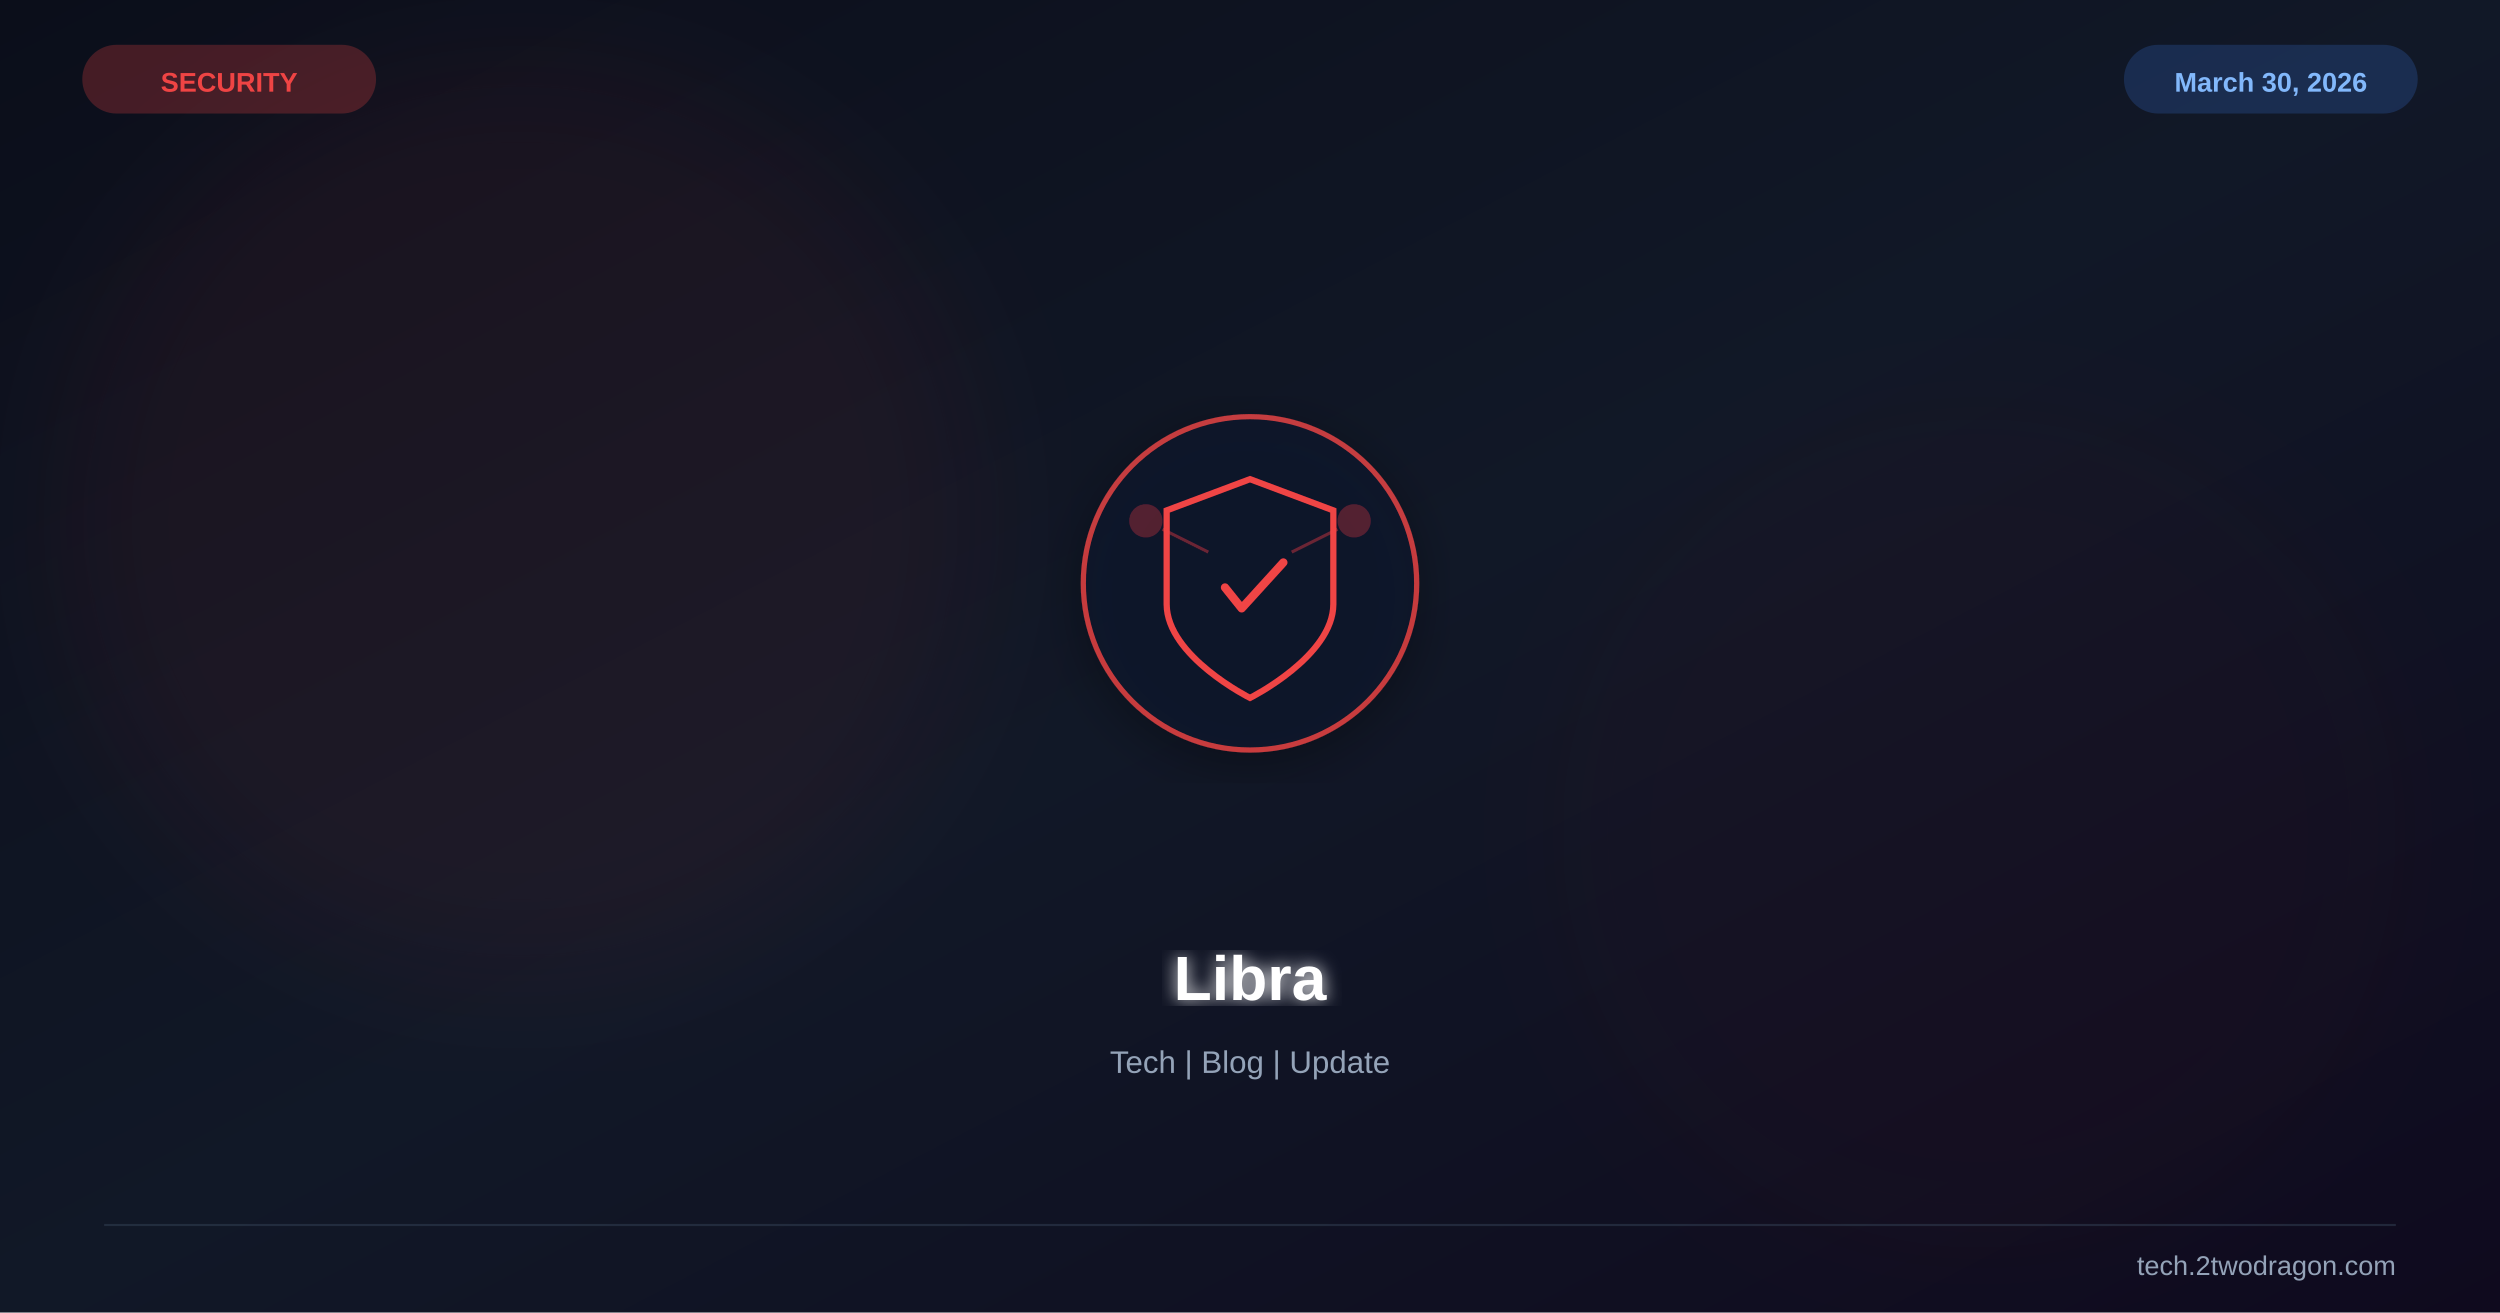
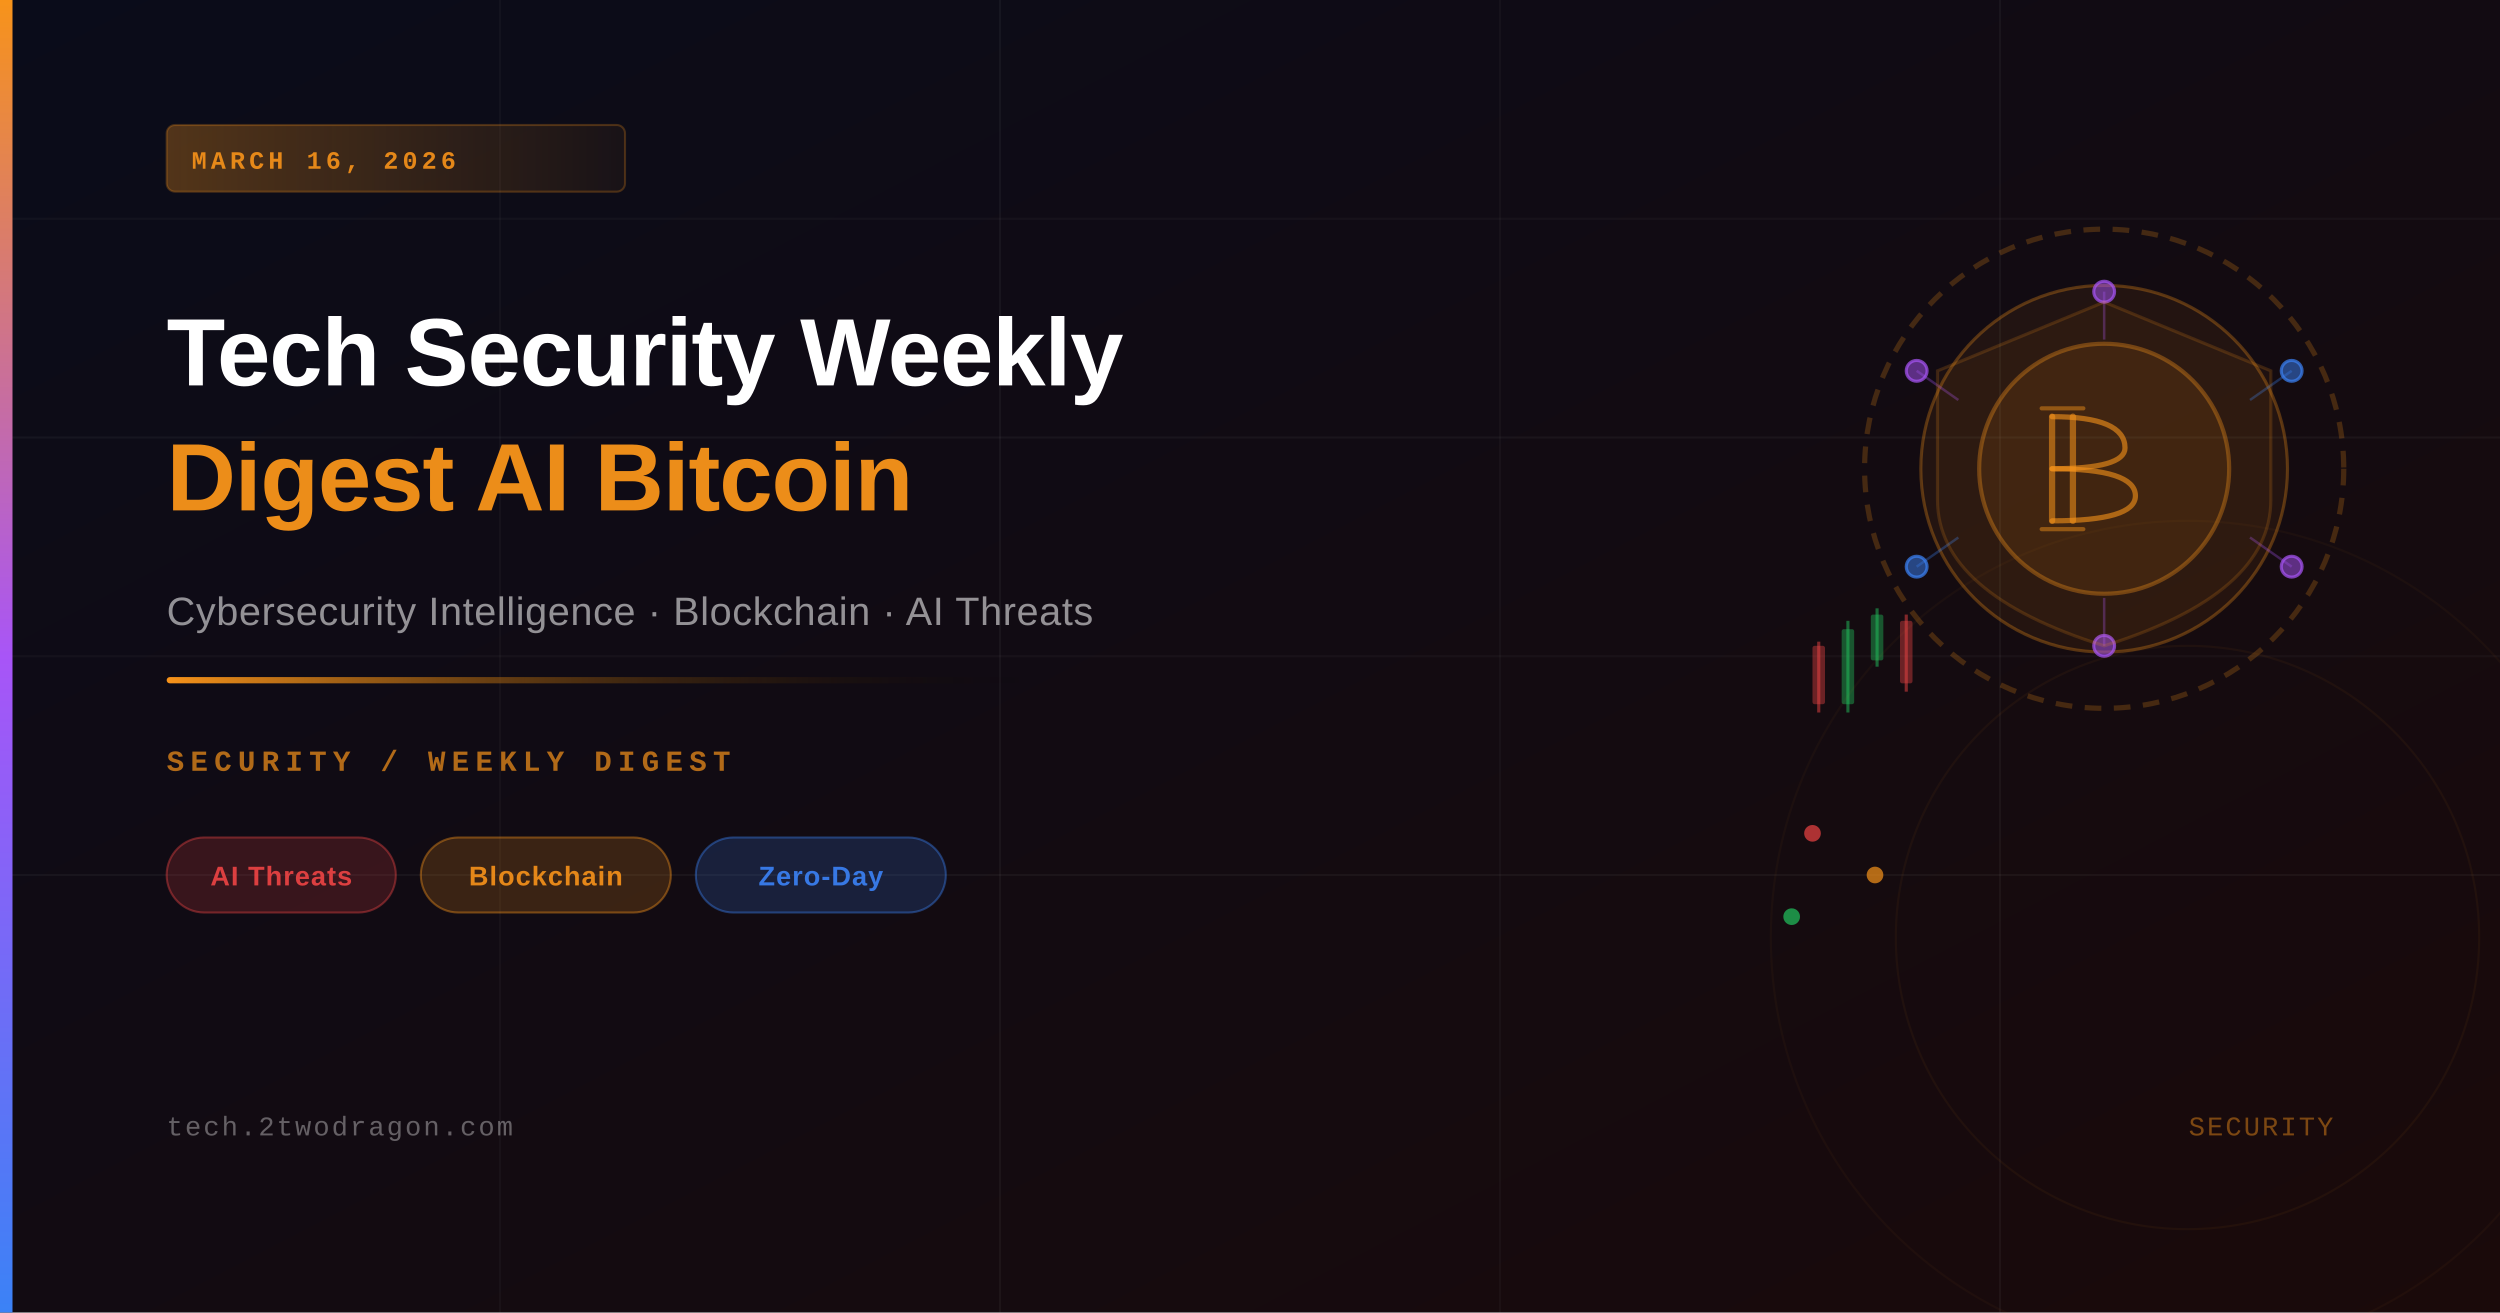
<svg xmlns="http://www.w3.org/2000/svg" viewBox="0 0 1200 630" width="1200" height="630">
  <defs>
-     <linearGradient id="bg" x1="0%" y1="0%" x2="100%" y2="100%">
-       <stop offset="0%" stop-color="#0b0e1a" />
-       <stop offset="50%" stop-color="#111827" />
-       <stop offset="100%" stop-color="#0f0a1e" />
+     <linearGradient id="bgGrad" x1="0%" y1="0%" x2="100%" y2="100%">
+       <stop offset="0%" style="stop-color:#0a0c1a" />
+       <stop offset="100%" style="stop-color:#1a0a0a" />
+     </linearGradient>
+     <linearGradient id="accentBar" x1="0%" y1="0%" x2="0%" y2="100%">
+       <stop offset="0%" style="stop-color:#f7931a" />
+       <stop offset="50%" style="stop-color:#a855f7" />
+       <stop offset="100%" style="stop-color:#3b82f6" />
+     </linearGradient>
+     <linearGradient id="accentLine" x1="0%" y1="0%" x2="100%" y2="0%">
+       <stop offset="0%" style="stop-color:#f7931a" />
+       <stop offset="100%" style="stop-color:transparent" />
+     </linearGradient>
+     <linearGradient id="dateBadge" x1="0%" y1="0%" x2="100%" y2="0%">
+       <stop offset="0%" style="stop-color:#f7931a;stop-opacity:0.3" />
+       <stop offset="100%" style="stop-color:#f7931a;stop-opacity:0.05" />
+     </linearGradient>
+     <linearGradient id="glowOrange" x1="0%" y1="0%" x2="100%" y2="100%">
+       <stop offset="0%" style="stop-color:#f7931a;stop-opacity:0.15" />
+       <stop offset="100%" style="stop-color:#f7931a;stop-opacity:0" />
    </linearGradient>
    <filter id="glow">
-       <feGaussianBlur stdDeviation="4" result="b" />
+       <feGaussianBlur stdDeviation="4" result="blur" />
      <feMerge>
-         <feMergeNode in="b" />
+         <feMergeNode in="blur" />
        <feMergeNode in="SourceGraphic" />
      </feMerge>
    </filter>
-     <filter id="sg">
-       <feGaussianBlur stdDeviation="30" />
-     </filter>
-     <filter id="shadow">
-       <feDropShadow dx="0" dy="6" stdDeviation="12" flood-color="#000" flood-opacity="0.4" />
+     <filter id="softGlow">
+       <feGaussianBlur stdDeviation="8" result="blur" />
+       <feMerge>
+         <feMergeNode in="blur" />
+         <feMergeNode in="SourceGraphic" />
+       </feMerge>
    </filter>
  </defs>
-   <rect width="1200" height="630" fill="url(#bg)" />
-   <circle cx="250" cy="250" r="220" fill="#ef4444" opacity="0.06" filter="url(#sg)" />
-   <circle cx="950" cy="400" r="200" fill="#991b1b" opacity="0.04" filter="url(#sg)" />
-   <g transform="translate(600,280)" filter="url(#shadow)">
-     <circle r="80" fill="#0f172a" stroke="#ef4444" stroke-width="2.5" opacity="0.8" />
-     <path d="M0,-50 L40,-35 L40,10 C40,35 0,55 0,55 C0,55 -40,35 -40,10 L-40,-35 Z" fill="none" stroke="#ef4444" stroke-width="3" />
-     <path d="M-12,2 L-4,12 L16,-10" stroke="#ef4444" stroke-width="4" fill="none" stroke-linecap="round" stroke-linejoin="round" />
-     <circle cx="-50" cy="-30" r="8" fill="#ef4444" opacity="0.3" />
-     <circle cx="50" cy="-30" r="8" fill="#ef4444" opacity="0.3" />
-     <line x1="-42" y1="-26" x2="-20" y2="-15" stroke="#ef4444" stroke-width="1.5" opacity="0.4" />
-     <line x1="42" y1="-26" x2="20" y2="-15" stroke="#ef4444" stroke-width="1.5" opacity="0.4" />
-   </g>
-   <text x="600" y="480" font-family="Arial,sans-serif" font-size="30" font-weight="bold" fill="white" text-anchor="middle" filter="url(#glow)">Libra</text>
-   <text x="600" y="515" font-family="Arial,sans-serif" font-size="15" fill="#94a3b8" text-anchor="middle">Tech | Blog | Update</text>
-   <text x="110" y="44" font-family="Arial,sans-serif" font-size="13" font-weight="bold" fill="#ef4444" text-anchor="middle">SECURITY</text>
-   <rect x="40" y="22" width="140" height="32" rx="16" fill="#ef4444" opacity="0.25" stroke="#ef4444" stroke-width="1" />
-   <text x="1090" y="44" font-family="Arial,sans-serif" font-size="13" font-weight="bold" fill="#93c5fd" text-anchor="middle">March 30, 2026</text>
-   <rect x="1020" y="22" width="140" height="32" rx="16" fill="#3b82f6" opacity="0.2" stroke="#3b82f6" stroke-width="1" />
-   <line x1="50" y1="588" x2="1150" y2="588" stroke="#334155" stroke-width="1" opacity="0.5" />
-   <text x="1150" y="612" font-family="Arial,sans-serif" font-size="13" fill="#94a3b8" text-anchor="end">tech.2twodragon.com</text>
+   <rect width="1200" height="630" fill="url(#bgGrad)" />
+   <line x1="0" y1="105" x2="1200" y2="105" stroke="rgba(255,255,255,0.03)" stroke-width="1" />
+   <line x1="0" y1="210" x2="1200" y2="210" stroke="rgba(255,255,255,0.04)" stroke-width="1" />
+   <line x1="0" y1="315" x2="1200" y2="315" stroke="rgba(255,255,255,0.03)" stroke-width="1" />
+   <line x1="0" y1="420" x2="1200" y2="420" stroke="rgba(255,255,255,0.04)" stroke-width="1" />
+   <line x1="240" y1="0" x2="240" y2="630" stroke="rgba(255,255,255,0.03)" stroke-width="1" />
+   <line x1="480" y1="0" x2="480" y2="630" stroke="rgba(255,255,255,0.04)" stroke-width="1" />
+   <line x1="720" y1="0" x2="720" y2="630" stroke="rgba(255,255,255,0.03)" stroke-width="1" />
+   <line x1="960" y1="0" x2="960" y2="630" stroke="rgba(255,255,255,0.04)" stroke-width="1" />
+   <circle cx="1010" cy="225" r="115" fill="none" stroke="rgba(247,147,26,0.22)" stroke-width="2.5" stroke-dasharray="8 6" />
+   <circle cx="1010" cy="225" r="88" fill="rgba(247,147,26,0.07)" stroke="rgba(247,147,26,0.3)" stroke-width="1.5" />
+   <circle cx="1010" cy="225" r="60" fill="rgba(247,147,26,0.10)" stroke="rgba(247,147,26,0.35)" stroke-width="2" />
+   <path d="M985 200 L985 250 M995 200 L995 250" stroke="rgba(247,147,26,0.55)" stroke-width="3" stroke-linecap="round" />
+   <path d="M985 200 Q1020 200 1020 215 Q1020 225 985 225" fill="none" stroke="rgba(247,147,26,0.6)" stroke-width="2.5" stroke-linecap="round" />
+   <path d="M985 225 Q1025 225 1025 238 Q1025 250 985 250" fill="none" stroke="rgba(247,147,26,0.6)" stroke-width="2.5" stroke-linecap="round" />
+   <line x1="980" y1="196" x2="1000" y2="196" stroke="rgba(247,147,26,0.45)" stroke-width="2" stroke-linecap="round" />
+   <line x1="980" y1="254" x2="1000" y2="254" stroke="rgba(247,147,26,0.45)" stroke-width="2" stroke-linecap="round" />
+   <circle cx="1010" cy="140" r="5" fill="rgba(168,85,247,0.5)" stroke="rgba(168,85,247,0.7)" stroke-width="1.5" />
+   <circle cx="1010" cy="310" r="5" fill="rgba(168,85,247,0.5)" stroke="rgba(168,85,247,0.7)" stroke-width="1.5" />
+   <circle cx="920" cy="178" r="5" fill="rgba(168,85,247,0.5)" stroke="rgba(168,85,247,0.7)" stroke-width="1.5" />
+   <circle cx="1100" cy="178" r="5" fill="rgba(59,130,246,0.5)" stroke="rgba(59,130,246,0.7)" stroke-width="1.5" />
+   <circle cx="920" cy="272" r="5" fill="rgba(59,130,246,0.5)" stroke="rgba(59,130,246,0.7)" stroke-width="1.5" />
+   <circle cx="1100" cy="272" r="5" fill="rgba(168,85,247,0.5)" stroke="rgba(168,85,247,0.7)" stroke-width="1.5" />
+   <line x1="1010" y1="140" x2="1010" y2="163" stroke="rgba(168,85,247,0.3)" stroke-width="1.2" />
+   <line x1="1010" y1="287" x2="1010" y2="310" stroke="rgba(168,85,247,0.3)" stroke-width="1.2" />
+   <line x1="920" y1="178" x2="940" y2="192" stroke="rgba(168,85,247,0.3)" stroke-width="1.2" />
+   <line x1="1100" y1="178" x2="1080" y2="192" stroke="rgba(59,130,246,0.3)" stroke-width="1.2" />
+   <line x1="920" y1="272" x2="940" y2="258" stroke="rgba(59,130,246,0.3)" stroke-width="1.2" />
+   <line x1="1100" y1="272" x2="1080" y2="258" stroke="rgba(168,85,247,0.3)" stroke-width="1.2" />
+   <path d="M1010 145 L1090 178 L1090 240 Q1090 285 1010 310 Q930 285 930 240 L930 178 Z" fill="rgba(247,147,26,0.05)" stroke="rgba(247,147,26,0.18)" stroke-width="1.5" />
+   <rect x="870" y="310" width="6" height="28" rx="1" fill="rgba(239,68,68,0.4)" />
+   <line x1="873" y1="308" x2="873" y2="342" stroke="rgba(239,68,68,0.5)" stroke-width="1.5" />
+   <rect x="884" y="302" width="6" height="36" rx="1" fill="rgba(34,197,94,0.4)" />
+   <line x1="887" y1="298" x2="887" y2="342" stroke="rgba(34,197,94,0.5)" stroke-width="1.5" />
+   <rect x="898" y="295" width="6" height="22" rx="1" fill="rgba(34,197,94,0.4)" />
+   <line x1="901" y1="292" x2="901" y2="320" stroke="rgba(34,197,94,0.5)" stroke-width="1.5" />
+   <rect x="912" y="298" width="6" height="30" rx="1" fill="rgba(239,68,68,0.4)" />
+   <line x1="915" y1="295" x2="915" y2="332" stroke="rgba(239,68,68,0.5)" stroke-width="1.5" />
+   <circle cx="870" cy="400" r="4" fill="rgba(239,68,68,0.7)" />
+   <circle cx="900" cy="420" r="4" fill="rgba(247,147,26,0.7)" />
+   <circle cx="860" cy="440" r="4" fill="rgba(34,197,94,0.7)" />
+   <circle cx="1050" cy="450" r="200" fill="none" stroke="rgba(247,147,26,0.04)" stroke-width="1" />
+   <circle cx="1050" cy="450" r="140" fill="none" stroke="rgba(247,147,26,0.05)" stroke-width="1" />
+   <rect x="0" y="0" width="6" height="630" fill="url(#accentBar)" />
+   <rect x="80" y="60" width="220" height="32" rx="4" fill="url(#dateBadge)" stroke="rgba(247,147,26,0.25)" stroke-width="1" />
+   <text x="92" y="81" font-family="'Courier New', monospace" font-size="12" font-weight="600" fill="rgba(247,147,26,0.9)" letter-spacing="2">MARCH 16, 2026</text>
+   <text x="80" y="185" font-family="'Arial', 'Helvetica', sans-serif" font-size="46" font-weight="700" fill="white" letter-spacing="-0.5">Tech Security Weekly</text>
+   <text x="80" y="245" font-family="'Arial', 'Helvetica', sans-serif" font-size="46" font-weight="700" fill="rgba(247,147,26,0.95)" letter-spacing="-0.5">Digest AI Bitcoin</text>
+   <text x="80" y="300" font-family="'Arial', 'Helvetica', sans-serif" font-size="19" fill="rgba(255,255,255,0.55)" letter-spacing="0.3">Cybersecurity Intelligence · Blockchain · AI Threats</text>
+   <rect x="80" y="325" width="420" height="3" rx="1.5" fill="url(#accentLine)" />
+   <text x="80" y="370" font-family="'Courier New', monospace" font-size="14" font-weight="600" fill="rgba(247,147,26,0.7)" letter-spacing="3">SECURITY / WEEKLY DIGEST</text>
+   <rect x="80" y="402" width="110" height="36" rx="18" fill="rgba(239,68,68,0.18)" stroke="rgba(239,68,68,0.4)" stroke-width="1" />
+   <text x="135" y="425" font-family="'Arial', sans-serif" font-size="13" font-weight="600" fill="rgba(239,68,68,0.9)" text-anchor="middle" letter-spacing="0.5">AI Threats</text>
+   <rect x="202" y="402" width="120" height="36" rx="18" fill="rgba(247,147,26,0.18)" stroke="rgba(247,147,26,0.4)" stroke-width="1" />
+   <text x="262" y="425" font-family="'Arial', sans-serif" font-size="13" font-weight="600" fill="rgba(247,147,26,0.9)" text-anchor="middle" letter-spacing="0.5">Blockchain</text>
+   <rect x="334" y="402" width="120" height="36" rx="18" fill="rgba(59,130,246,0.18)" stroke="rgba(59,130,246,0.4)" stroke-width="1" />
+   <text x="394" y="425" font-family="'Arial', sans-serif" font-size="13" font-weight="600" fill="rgba(59,130,246,0.9)" text-anchor="middle" letter-spacing="0.5">Zero-Day</text>
+   <text x="80" y="545" font-family="'Courier New', monospace" font-size="13" fill="rgba(255,255,255,0.35)" letter-spacing="1">tech.2twodragon.com</text>
+   <text x="1120" y="545" font-family="'Courier New', monospace" font-size="13" fill="rgba(247,147,26,0.45)" text-anchor="end" letter-spacing="1">SECURITY</text>
</svg>
